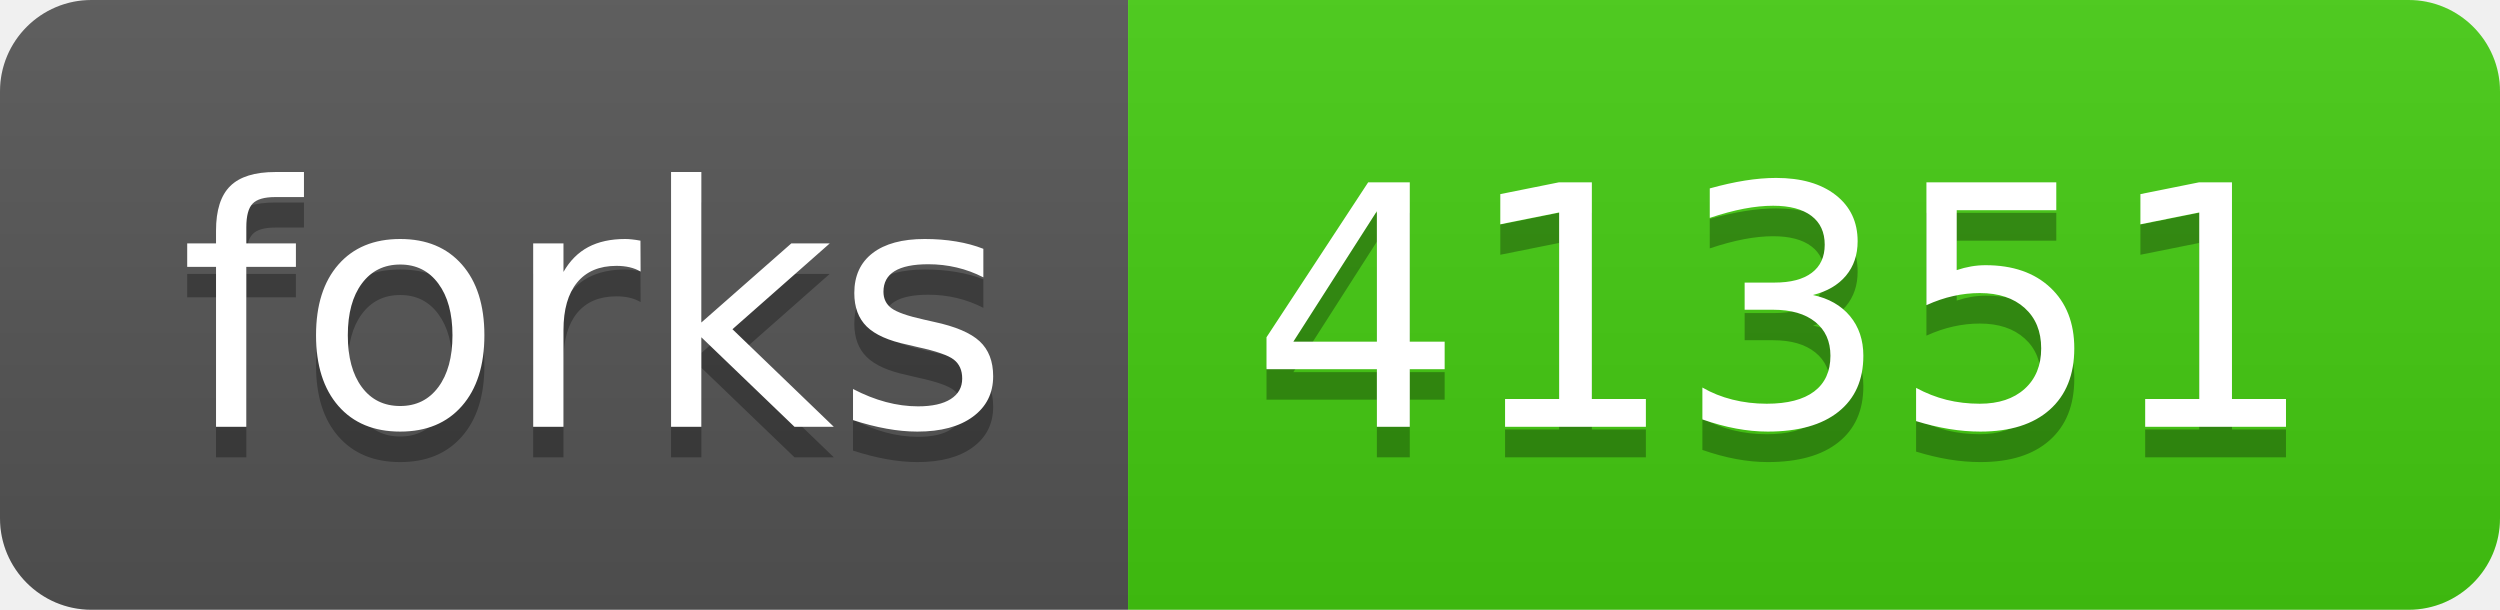
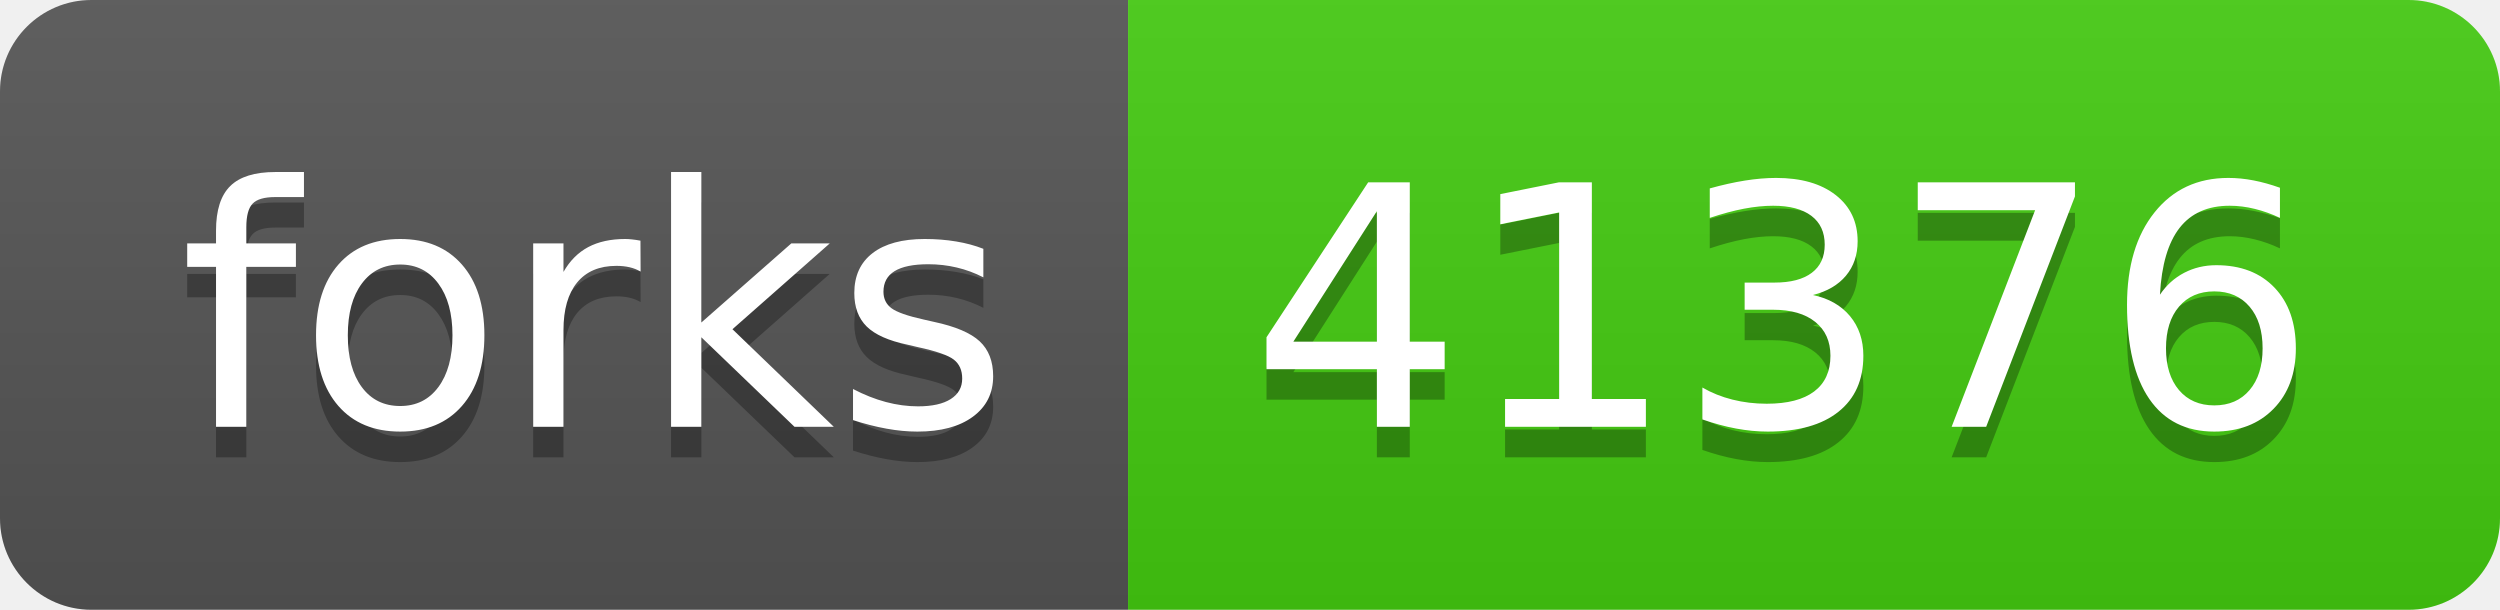
- <svg xmlns="http://www.w3.org/2000/svg" width="82" height="20" role="img" aria-label="forks: 41351">
+ <svg xmlns="http://www.w3.org/2000/svg" width="82" height="20" role="img" aria-label="forks: 41376">
  <linearGradient id="s" x2="0" y2="100%">
    <stop offset="0" stop-color="#bbb" stop-opacity=".1" />
    <stop offset="1" stop-opacity=".1" />
  </linearGradient>
  <clipPath id="r">
    <rect width="82" height="20" rx="3" fill="#fff" />
  </clipPath>
  <g clip-path="url(#r)">
    <rect width="37" height="20" fill="#555" />
    <rect x="37" width="45" height="20" fill="#4c1" />
    <rect width="82" height="20" fill="url(#s)" />
  </g>
  <g fill="#fff" text-anchor="middle" font-family="Verdana,Geneva,DejaVu Sans,sans-serif" text-rendering="geometricPrecision" font-size="110">
    <text aria-hidden="true" x="195" y="150" fill="#010101" fill-opacity=".3" transform="scale(.1)" textLength="270">forks</text>
    <text x="195" y="140" transform="scale(.1)" fill="#fff" textLength="270">forks</text>
-     <text aria-hidden="true" x="585" y="150" fill="#010101" fill-opacity=".3" transform="scale(.1)" textLength="350">41351</text>
-     <text x="585" y="140" transform="scale(.1)" fill="#fff" textLength="350">41351</text>
+     <text aria-hidden="true" x="585" y="150" fill="#010101" fill-opacity=".3" transform="scale(.1)" textLength="350">41376</text>
+     <text x="585" y="140" transform="scale(.1)" fill="#fff" textLength="350">41376</text>
  </g>
</svg>
